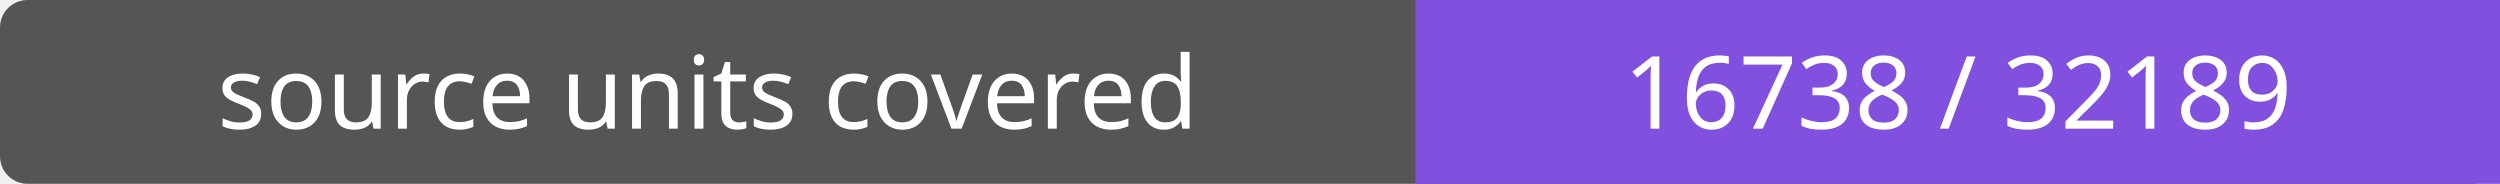
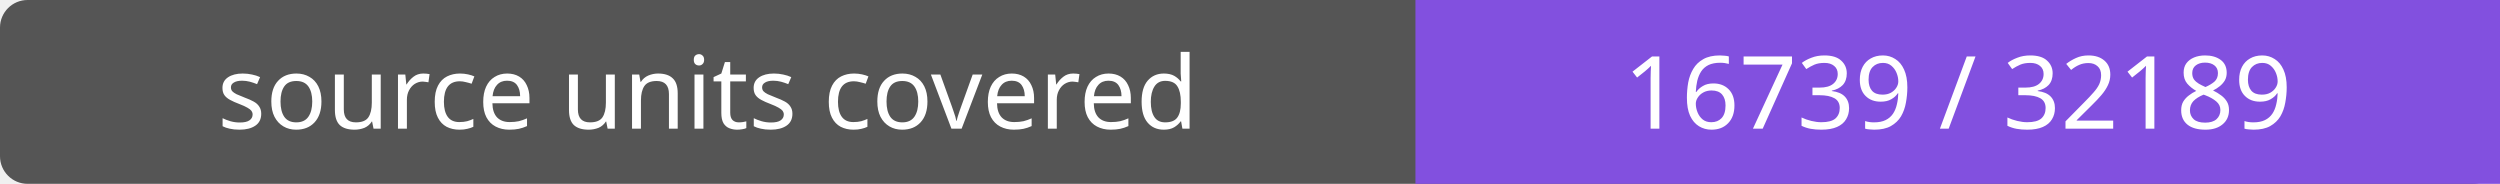
- <svg xmlns="http://www.w3.org/2000/svg" width="272" height="20" role="img" aria-label="source units covered: 16738 / 32189">
+ <svg xmlns="http://www.w3.org/2000/svg" width="272" height="20" role="img" aria-label="source units covered: 16739 / 32189">
  <rect width="272" height="20" rx="3" fill="#555" />
  <path fill="#8250df" d="M154 0h118v20H154z" />
  <g fill="#fff" text-anchor="middle" font-family="Verdana,sans-serif" font-size="11">
    <text x="77.0" y="14">source units covered</text>
-     <text x="213.0" y="14">16738 / 32189</text>
+     <text x="213.0" y="14">16739 / 32189</text>
  </g>
</svg>
